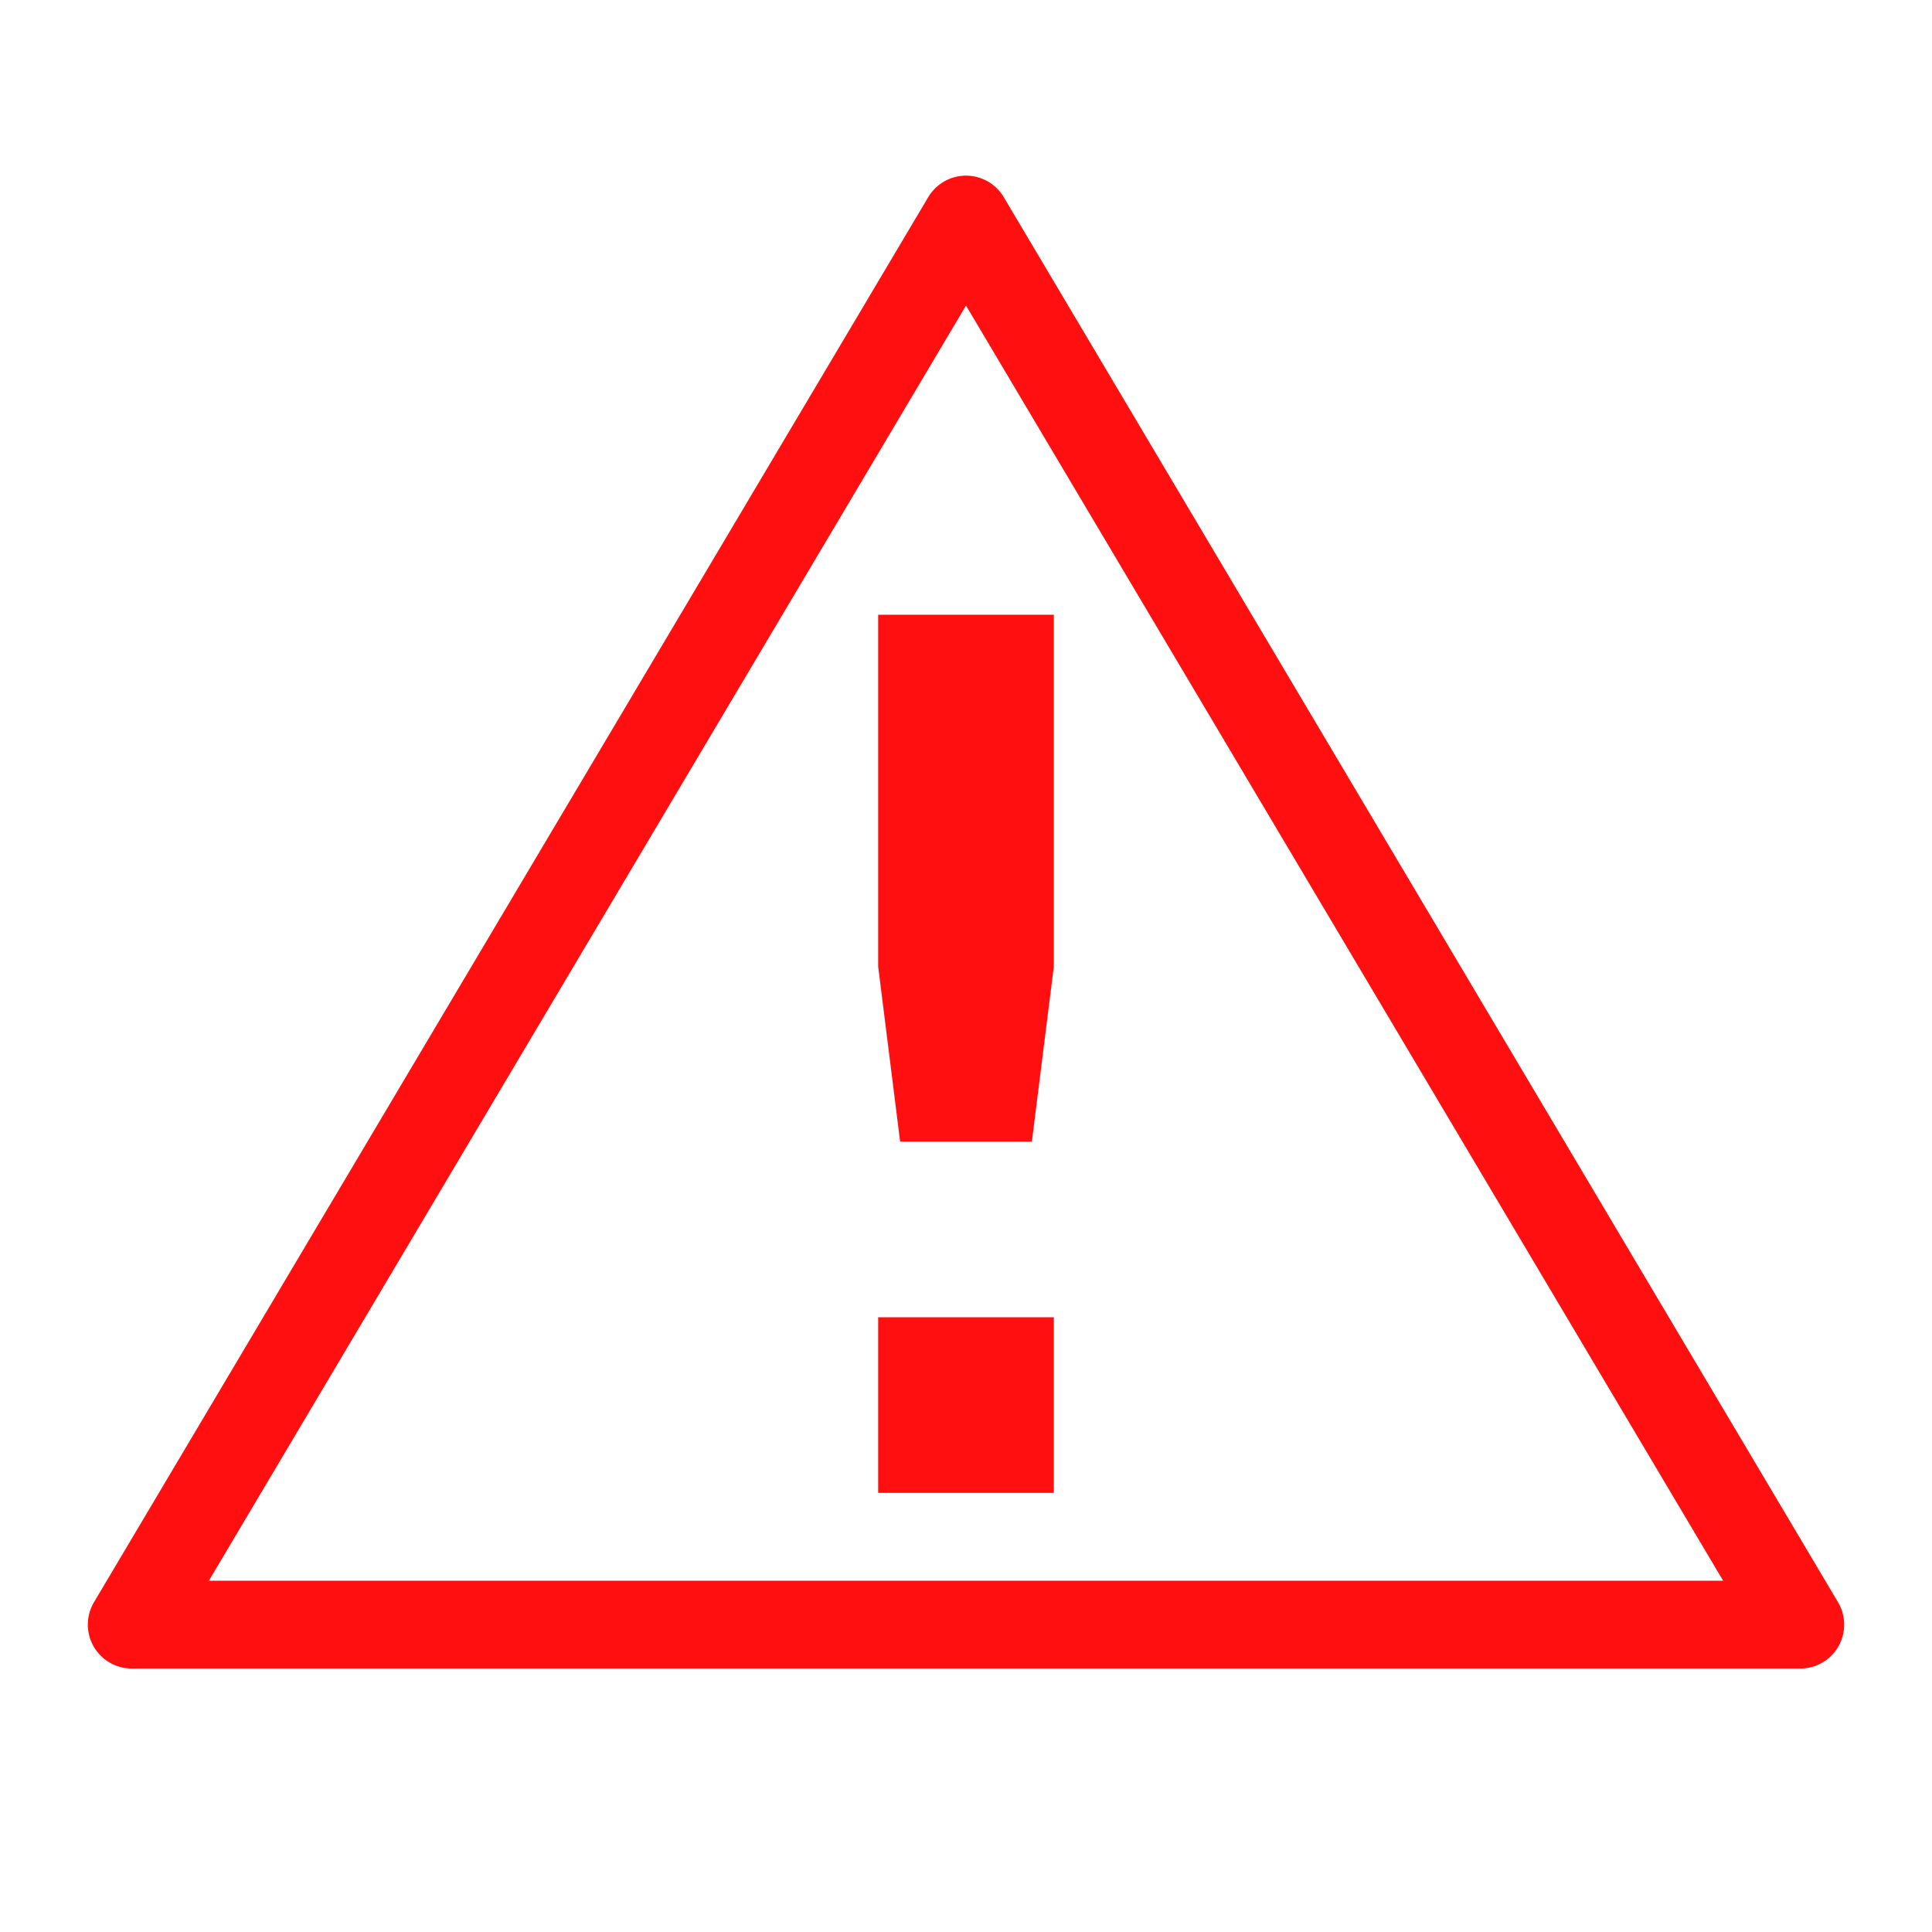
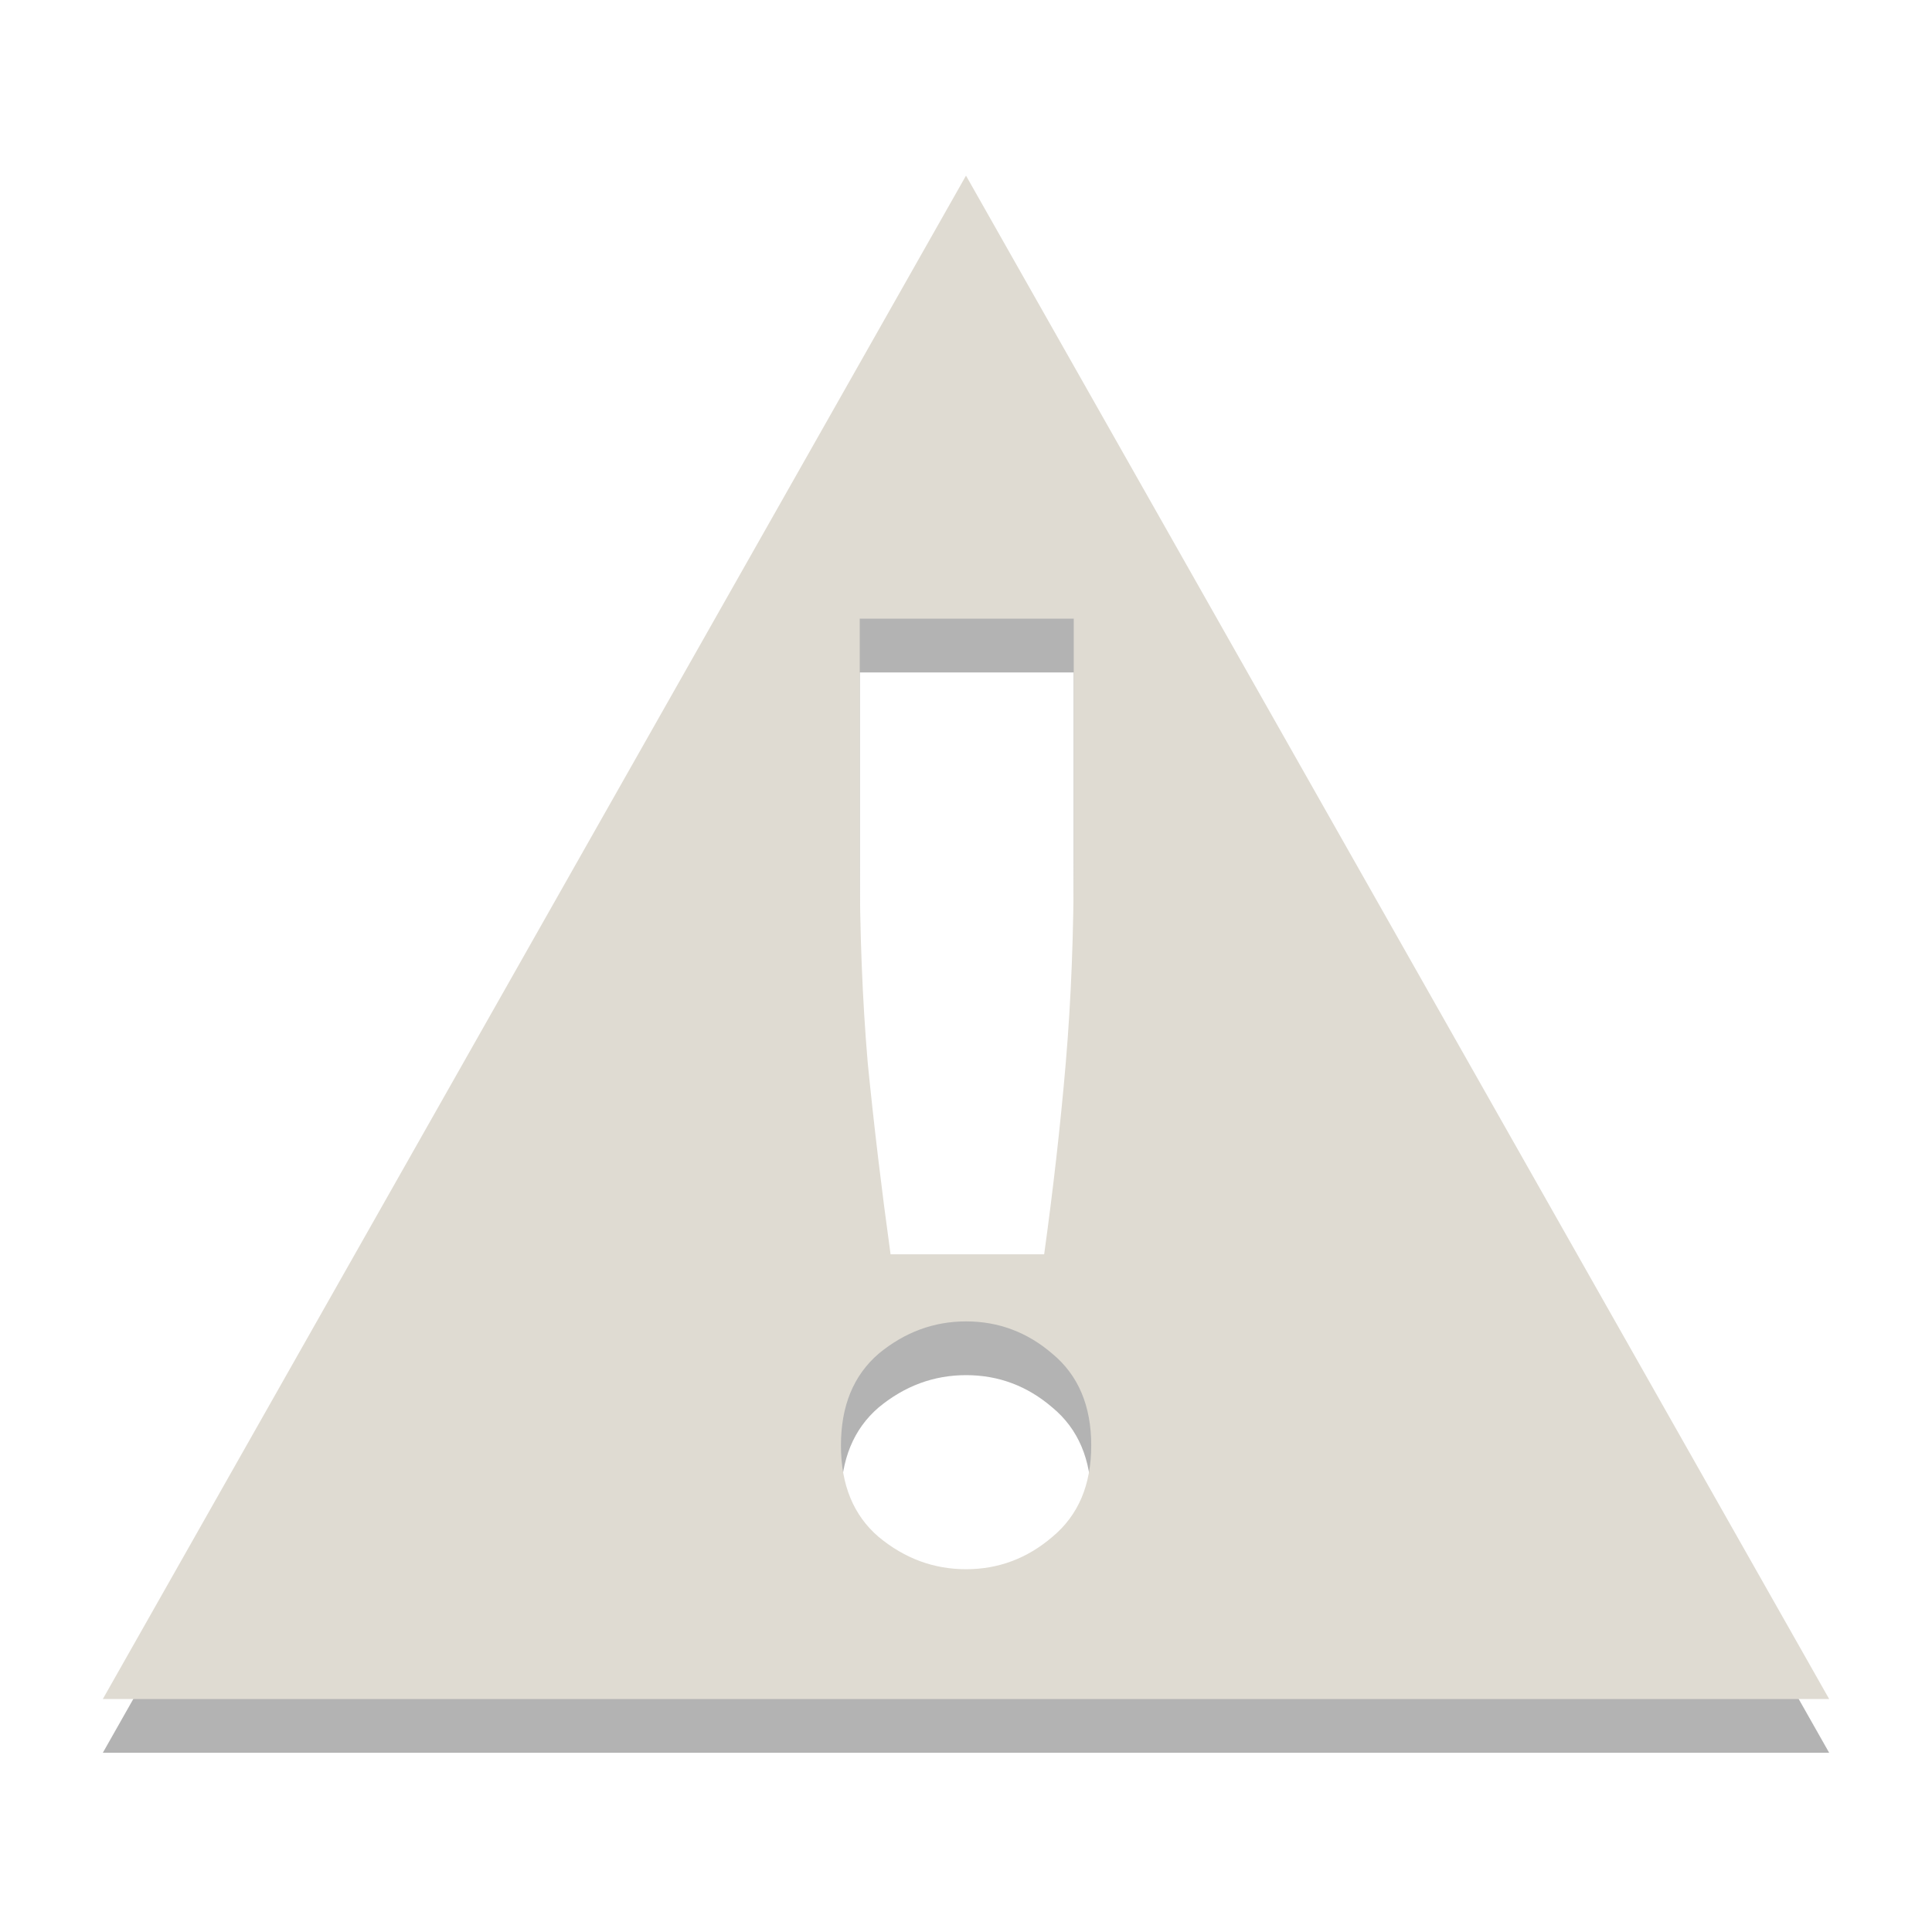
- <svg xmlns="http://www.w3.org/2000/svg" version="1.0" width="22" height="22" id="svg4585">
-   <defs id="defs4587" />
-   <g id="layer3" style="display:inline">
-     <path d="m 10,15 2,0 0,2 -2,0 0,-2 z M 10,7 10,11.007 10.25,13 11.75,13 12,11.007 12,7 10,7 z" id="path3659" style="fill:#ff0f0f;fill-opacity:1;stroke:none" />
-     <path d="m 11,2.5 -9.5,16 19,0 -9.5,-16 z" id="path3697" style="fill:none;stroke:#ff0f0f;stroke-width:1px;stroke-linecap:butt;stroke-linejoin:round;stroke-opacity:1;display:inline" />
-   </g>
+ <svg xmlns="http://www.w3.org/2000/svg" xml:space="preserve" enable-background="new 0 0 22 22" viewBox="0 0 22 22" height="22" width="22" y="0px" x="0px" id="Layer_1" version="1.1">
+   <defs id="defs11" />
+   <path id="path9-35" d="M 11,2.612 1.171,19.959 H 20.829 Z M 9.79,7.657 h 2.437 v 2.745 c 0,0.828 -0.03,1.598 -0.091,2.314 -0.061,0.715 -0.144,1.443 -0.246,2.179 H 10.141 C 10.039,14.158 9.952,13.431 9.881,12.716 9.82,12 9.79,11.23 9.79,10.402 Z m 1.211,8.002 c 0.368,0 0.696,0.122 0.982,0.368 0.296,0.245 0.443,0.594 0.443,1.044 0,0.45 -0.147,0.796 -0.443,1.042 -0.286,0.245 -0.614,0.368 -0.982,0.368 -0.368,0 -0.699,-0.122 -0.996,-0.368 -0.286,-0.245 -0.429,-0.592 -0.429,-1.042 0,-0.45 0.143,-0.798 0.429,-1.044 0.296,-0.245 0.628,-0.368 0.996,-0.368 z" style="opacity:1;vector-effect:none;fill:#000000;fill-opacity:0.298;stroke:none;stroke-width:0.99;stroke-linecap:square;stroke-linejoin:miter;stroke-miterlimit:4;stroke-dasharray:none;stroke-dashoffset:0;stroke-opacity:0.247" />
+   <path id="path9" d="M 11,2 1.171,19.347 H 20.829 Z M 9.79,7.045 h 2.437 V 9.79 c 0,0.828 -0.03,1.598 -0.091,2.314 -0.061,0.715 -0.144,1.443 -0.246,2.179 H 10.141 C 10.039,13.546 9.952,12.819 9.881,12.103 9.82,11.388 9.79,10.618 9.79,9.79 Z m 1.211,8.002 c 0.368,0 0.696,0.122 0.982,0.368 0.296,0.245 0.443,0.594 0.443,1.044 0,0.45 -0.147,0.796 -0.443,1.042 -0.286,0.245 -0.614,0.368 -0.982,0.368 -0.368,0 -0.699,-0.122 -0.996,-0.368 -0.286,-0.245 -0.429,-0.592 -0.429,-1.042 0,-0.45 0.143,-0.798 0.429,-1.044 0.296,-0.245 0.628,-0.368 0.996,-0.368 z" style="opacity:1;vector-effect:none;fill:#dfdbd2;fill-opacity:1;stroke:none;stroke-width:0.99;stroke-linecap:square;stroke-linejoin:miter;stroke-miterlimit:4;stroke-dasharray:none;stroke-dashoffset:0;stroke-opacity:0.247" />
</svg>
